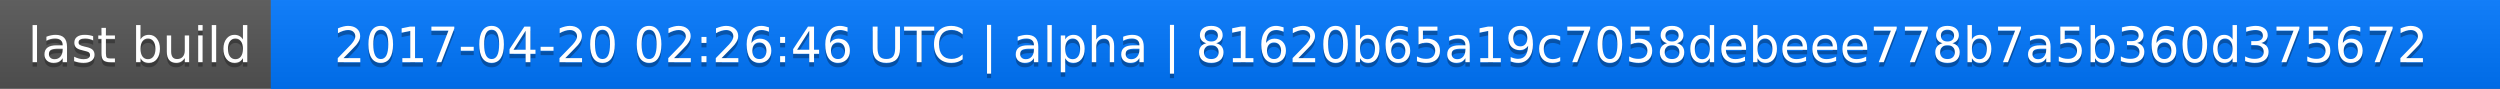
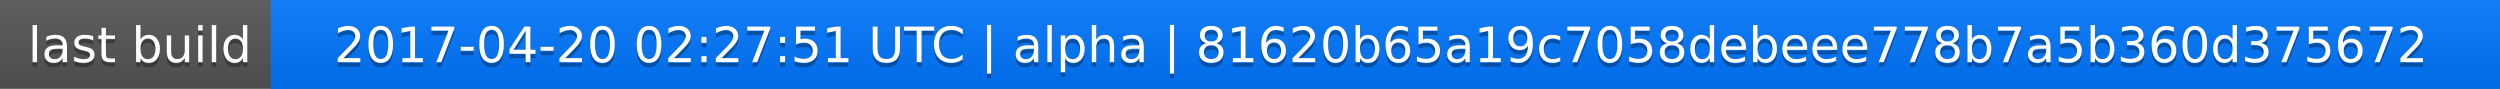
<svg xmlns="http://www.w3.org/2000/svg" width="563" height="20">
  <linearGradient id="a" x2="0" y2="100%">
    <stop offset="0" stop-color="#bbb" stop-opacity=".1" />
    <stop offset="1" stop-opacity=".1" />
  </linearGradient>
  <rect rx="0" width="563" height="20" fill="#555" />
  <rect rx="0" x="61" width="502" height="20" fill="#07f" />
  <path fill="#07f" d="M61 0h4v20h-4z" />
  <rect rx="0" width="563" height="20" fill="url(#a)" />
  <g fill="#fff" text-anchor="middle" font-family="DejaVu Sans,Verdana,Geneva,sans-serif" font-size="11">
    <text x="31.5" y="15" fill="#010101" fill-opacity=".3">last build</text>
    <text x="31.5" y="14">last build</text>
-     <text x="311" y="15" fill="#010101" fill-opacity=".3">2017-04-20 02:26:46 UTC | alpha | 81620b65a19c7058debeee778b7a5b360d375672</text>
-     <text x="311" y="14">2017-04-20 02:26:46 UTC | alpha | 81620b65a19c7058debeee778b7a5b360d375672</text>
+     <text x="311" y="15" fill="#010101" fill-opacity=".3">2017-04-20 02:27:51 UTC | alpha | 81620b65a19c7058debeee778b7a5b360d375672</text>
+     <text x="311" y="14">2017-04-20 02:27:51 UTC | alpha | 81620b65a19c7058debeee778b7a5b360d375672</text>
  </g>
</svg>
